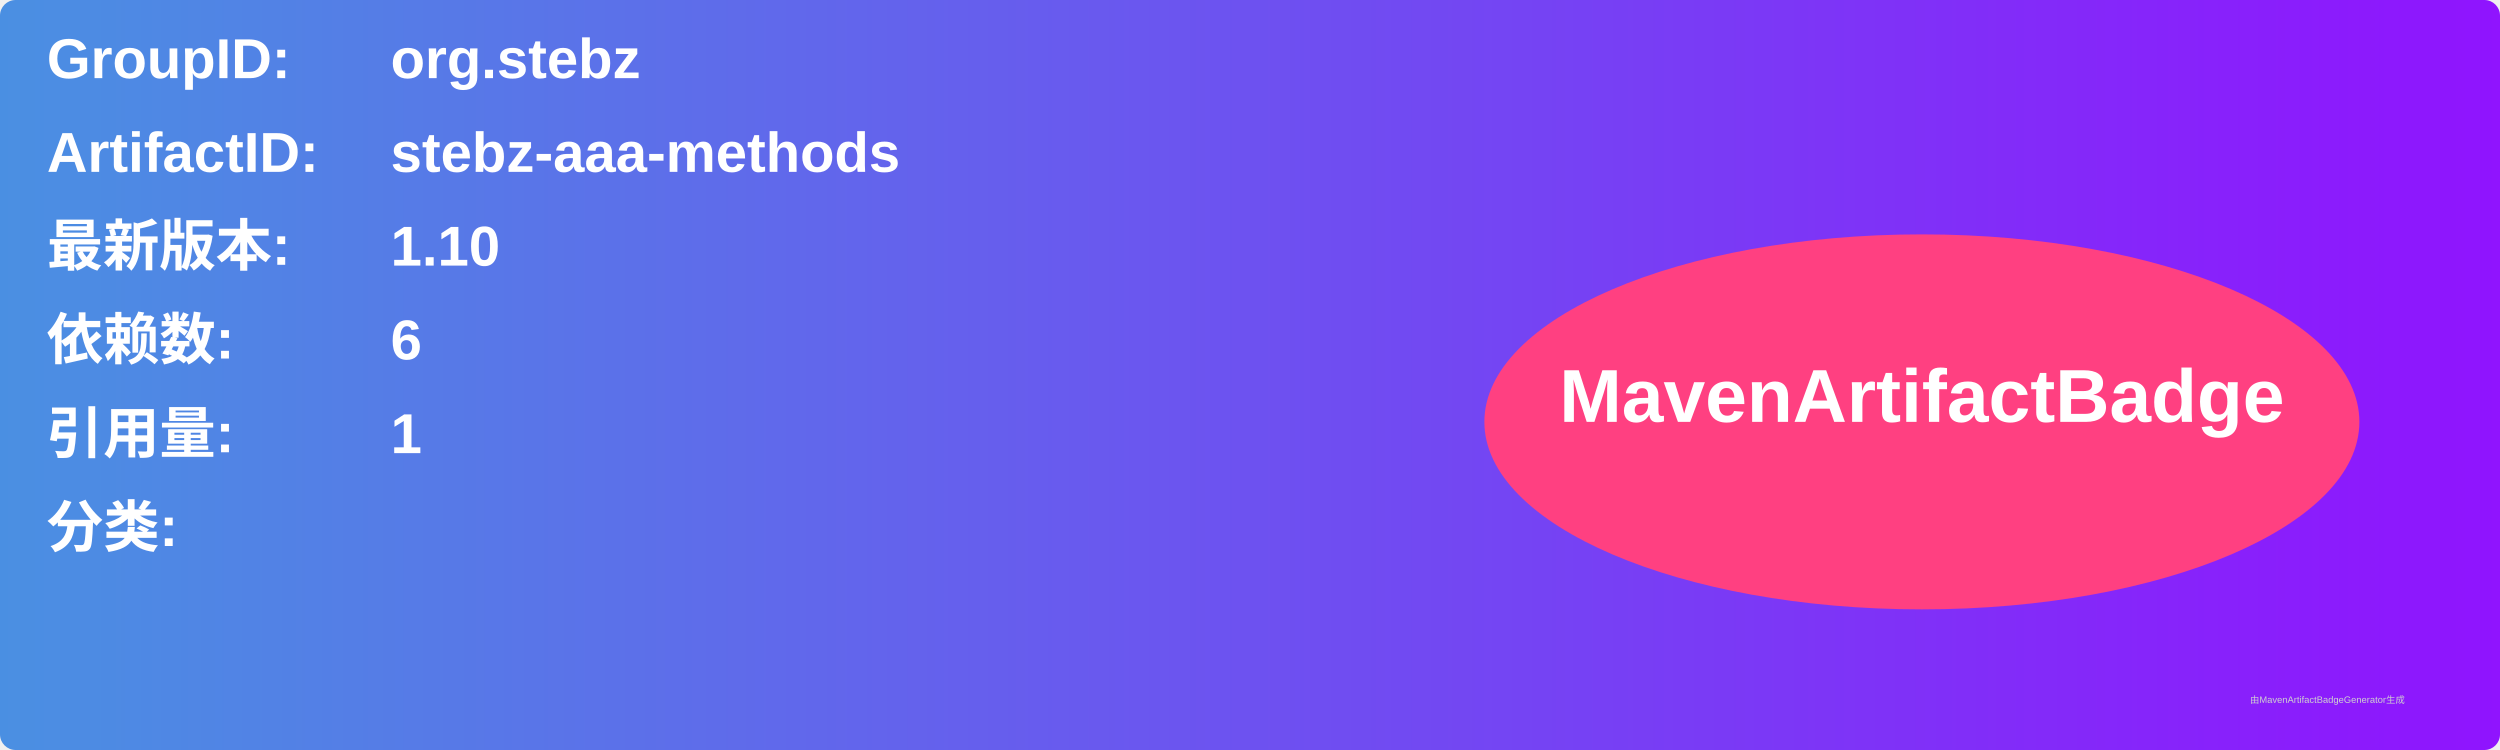
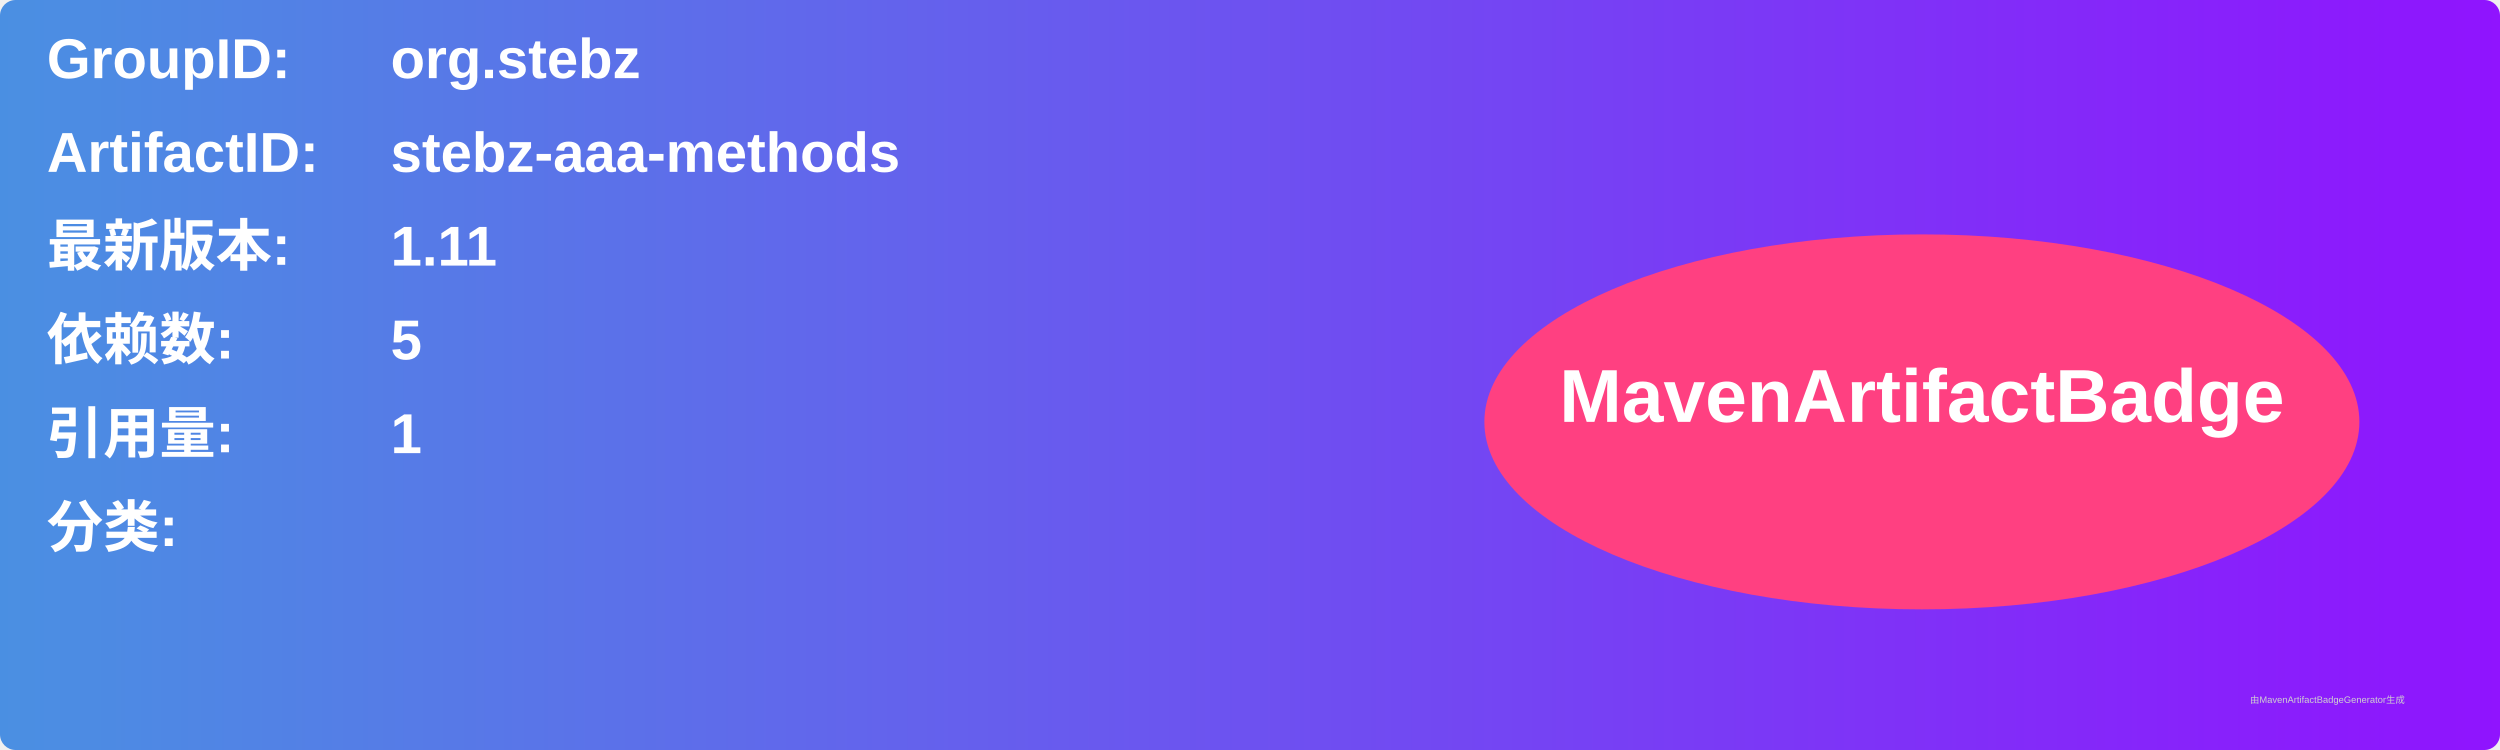
<svg xmlns="http://www.w3.org/2000/svg" width="800" height="240" viewBox="0 0 800 240">
  <linearGradient id="grad" x1="0%" y1="0%" x2="100%" y2="0%">
    <stop offset="0%" stop-color="#4a90e2" />
    <stop offset="100%" stop-color="#9013fe" />
  </linearGradient>
  <rect width="100%" height="100%" rx="5" ry="5" fill="url(#grad)" />
  <g transform="translate(15, 15)">
    <text x="0" y="10" font-family="Arial" font-size="18" fill="white" font-weight="bold" width="260">GroupID:</text>
    <text x="110" y="10" font-family="Arial" font-size="18" fill="white" font-weight="bold" width="460">org.stebz</text>
    <text x="0" y="40" font-family="Arial" font-size="18" fill="white" font-weight="bold" width="260">ArtifactID:</text>
    <text x="110" y="40" font-family="Arial" font-size="18" fill="white" font-weight="bold" width="460">stebz-aaa-methods</text>
    <text x="0" y="70" font-family="Arial" font-size="18" fill="white" font-weight="bold">最新版本:</text>
    <text x="110" y="70" font-family="Arial" font-size="18" fill="white" font-weight="bold">
-       <tspan font-weight="bold">1.10</tspan>
+       <tspan font-weight="bold">1.11</tspan>
    </text>
    <text x="0" y="100" font-family="Arial" font-size="18" fill="white" font-weight="bold">依赖数: </text>
    <text x="110" y="100" font-family="Arial" font-size="18" fill="white">
-       <tspan font-weight="bold">6</tspan>
+       <tspan font-weight="bold">5</tspan>
    </text>
    <text x="0" y="130" font-family="Arial" font-size="18" fill="white" font-weight="bold">引用量: </text>
    <text x="110" y="130" font-family="Arial" font-size="18" fill="white">
      <tspan font-weight="bold">1</tspan>
    </text>
    <text x="0" y="160" font-family="Arial" font-size="18" fill="white" font-weight="bold">分类:</text>
    <text x="10" y="190" font-family="Arial" font-size="10" fill="white">
      <tspan font-weight="bold" />
    </text>
    <ellipse cx="600" cy="120" rx="140" ry="60" fill="#ff4081" />
    <text x="600" y="120" text-anchor="middle" font-family="Arial" font-size="24" fill="white" font-weight="bold">MavenArtifactBadge</text>
  </g>
  <text x="720" y="225" font-family="Arial" font-size="3" fill="#d0d0d0">由MavenArtifactBadgeGenerator生成</text>
</svg>
